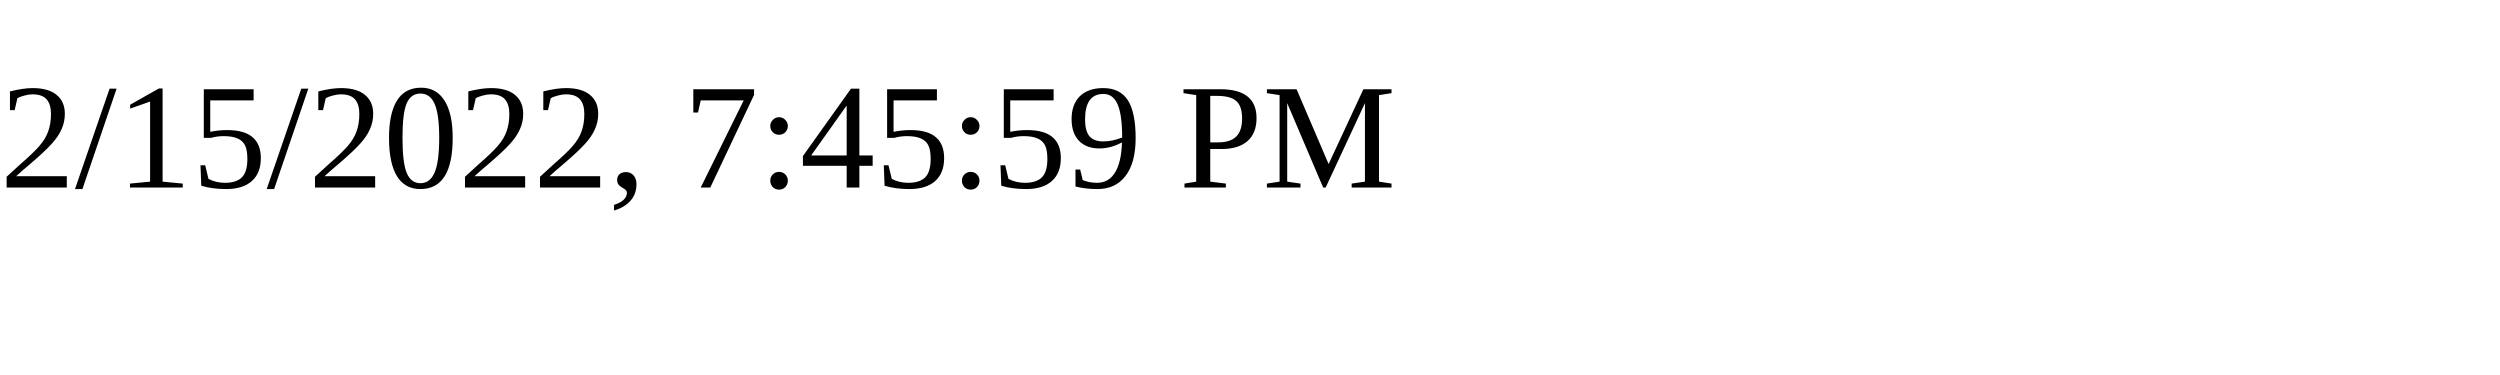
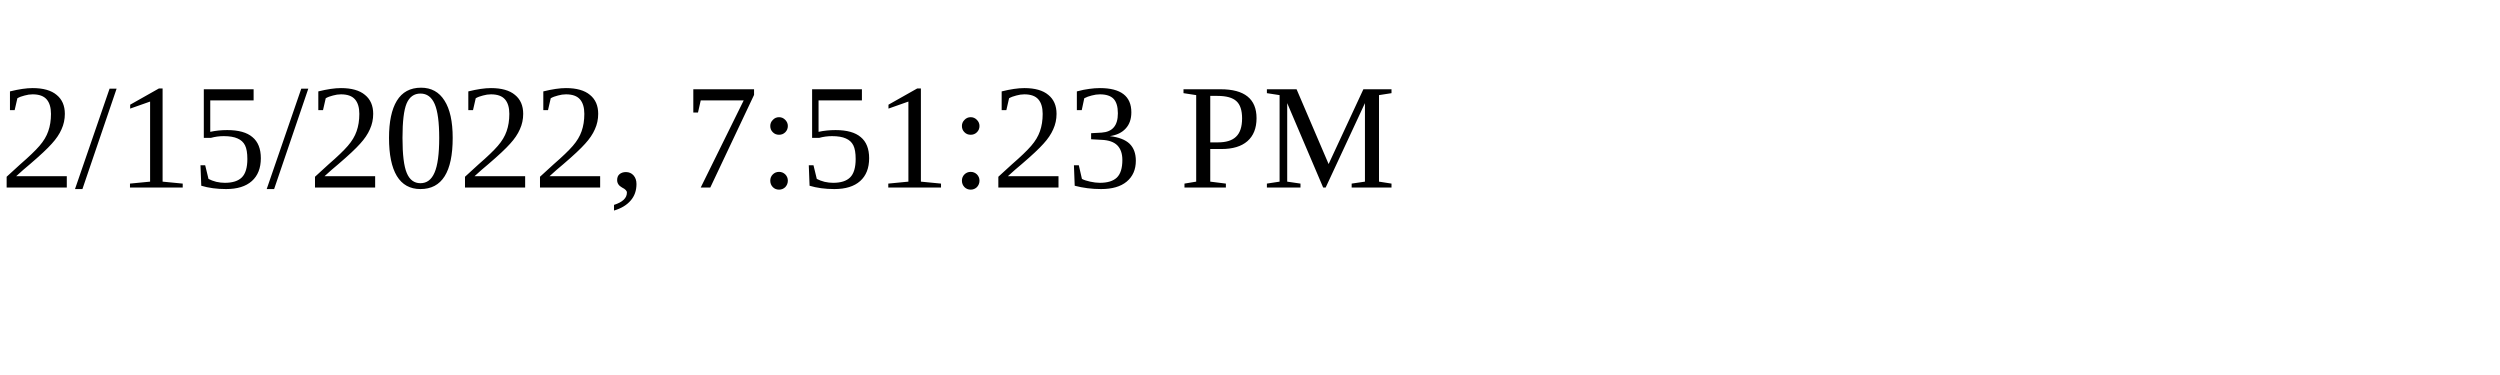
<svg xmlns="http://www.w3.org/2000/svg" height="30" width="200">
-   <text x="0" y="15">2/15/2022, 7:45:59 PM</text>
+   <text x="0" y="15">2/15/2022, 7:51:23 PM</text>
</svg>
